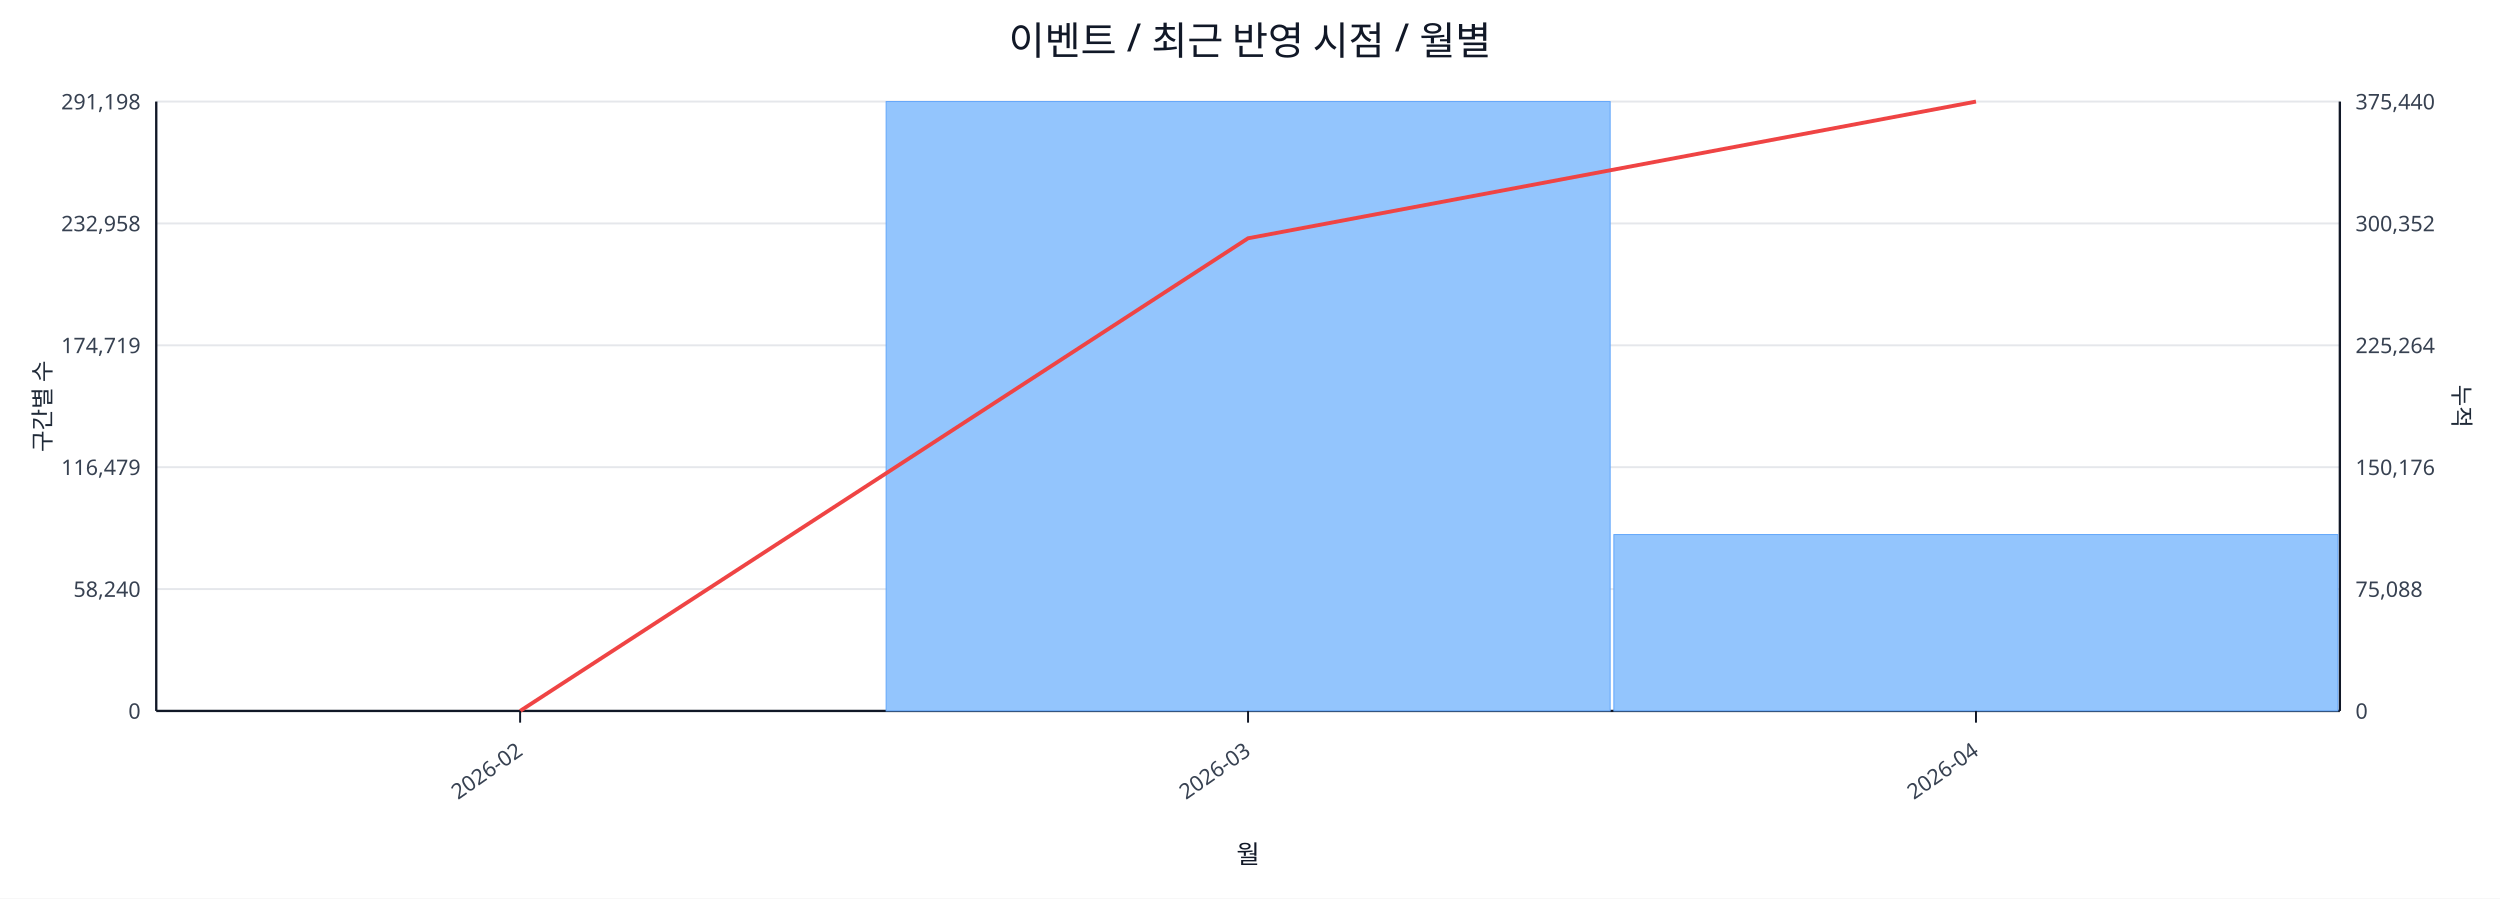
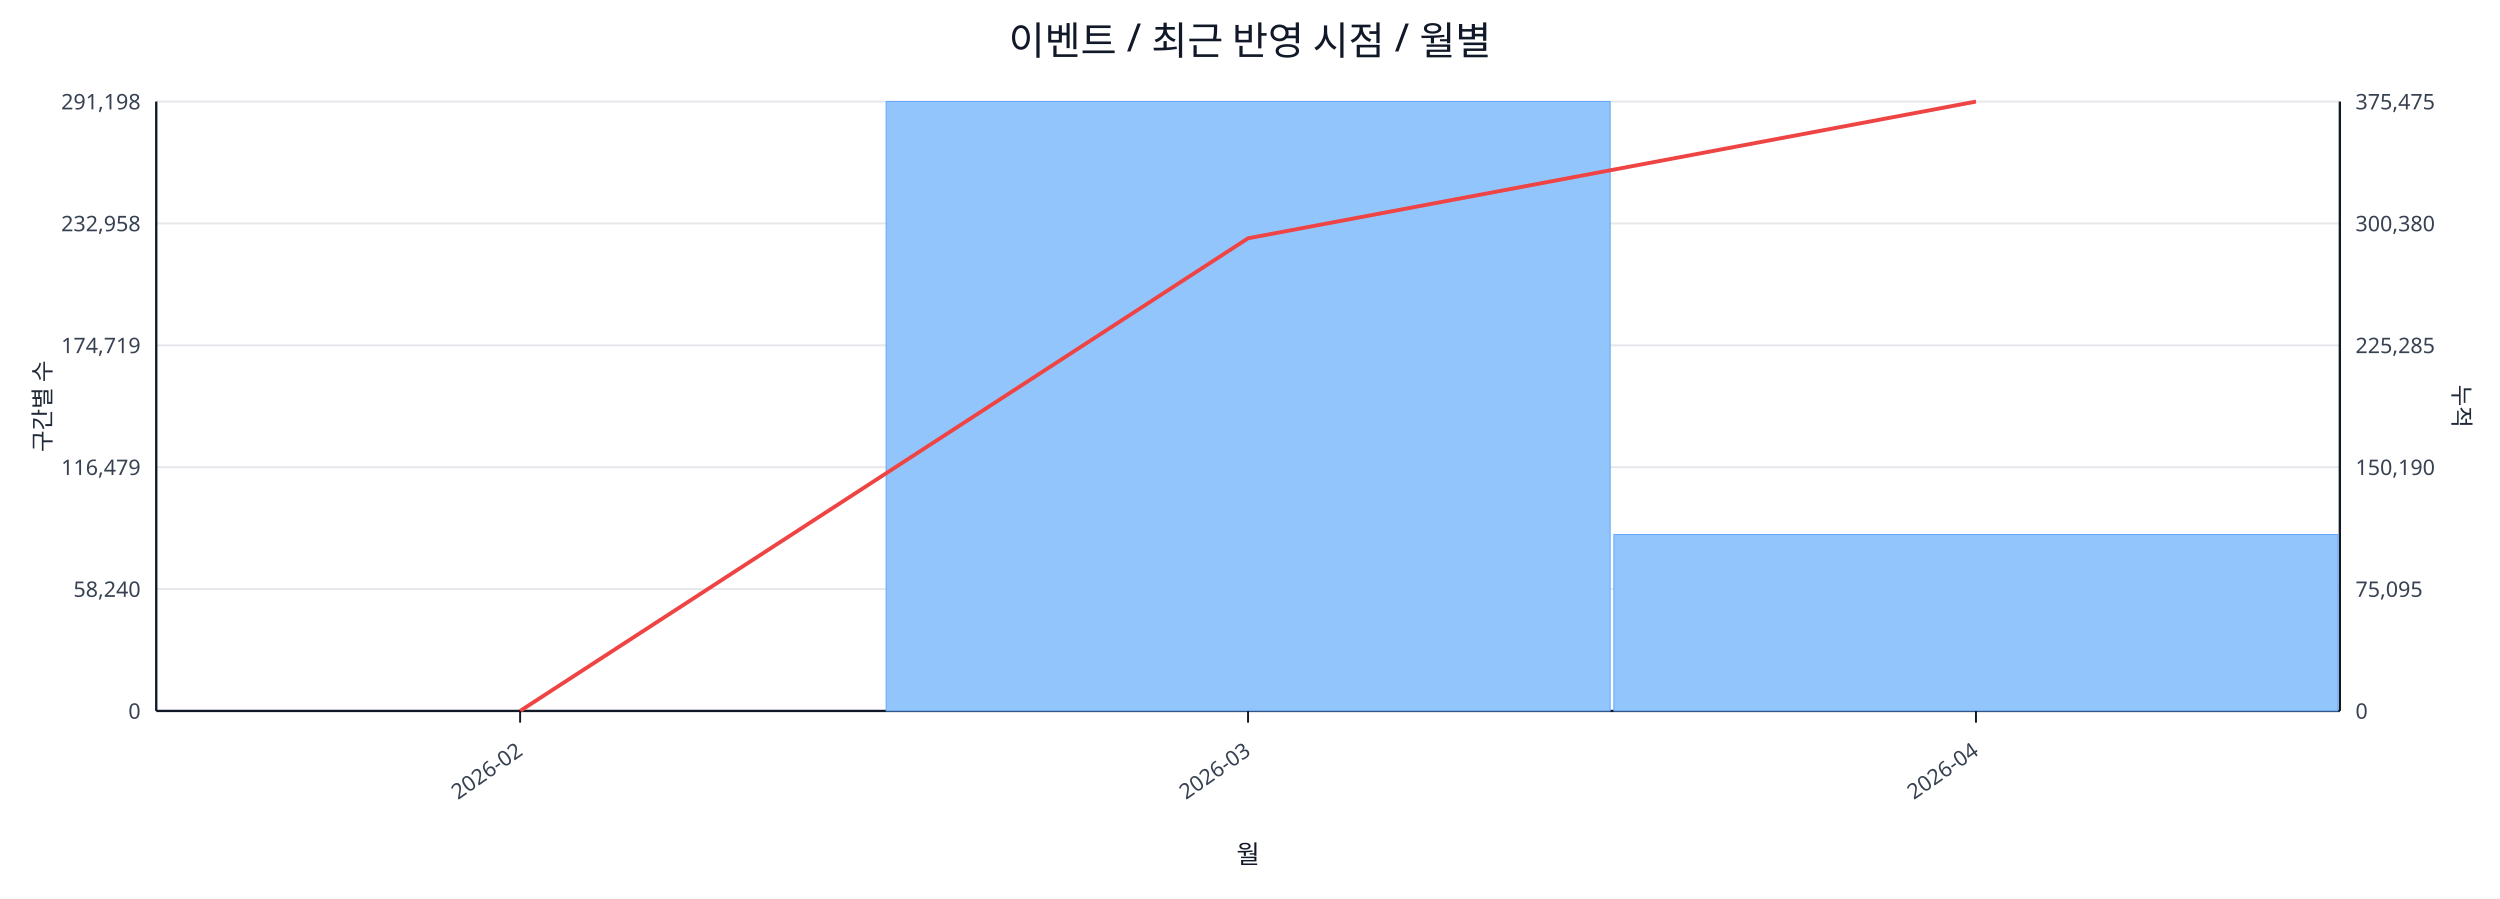
<svg xmlns="http://www.w3.org/2000/svg" width="1280" height="460" viewBox="0 0 1280 460">
  <rect x="0" y="0" width="100%" height="100%" fill="#ffffff" />
  <text x="640.0" y="28" font-size="20" text-anchor="middle" font-family="sans-serif" fill="#111827">이벤트 / 최근 반영 시점 / 월별</text>
  <line x1="80.0" y1="52.0" x2="1198.0" y2="52.0" stroke="#e5e7eb" stroke-width="1" />
  <text x="72.0" y="56.0" font-size="11" text-anchor="end" font-family="sans-serif" fill="#374151">291,198</text>
-   <text x="1206.0" y="56.0" font-size="11" text-anchor="start" font-family="sans-serif" fill="#374151">375,440</text>
+   <text x="1206.0" y="56.0" font-size="11" text-anchor="start" font-family="sans-serif" fill="#374151">375,475</text>
  <line x1="80.0" y1="114.4" x2="1198.0" y2="114.4" stroke="#e5e7eb" stroke-width="1" />
  <text x="72.0" y="118.4" font-size="11" text-anchor="end" font-family="sans-serif" fill="#374151">232,958</text>
-   <text x="1206.0" y="118.4" font-size="11" text-anchor="start" font-family="sans-serif" fill="#374151">300,352</text>
+   <text x="1206.0" y="118.4" font-size="11" text-anchor="start" font-family="sans-serif" fill="#374151">300,380</text>
  <line x1="80.0" y1="176.8" x2="1198.0" y2="176.8" stroke="#e5e7eb" stroke-width="1" />
  <text x="72.0" y="180.8" font-size="11" text-anchor="end" font-family="sans-serif" fill="#374151">174,719</text>
-   <text x="1206.0" y="180.8" font-size="11" text-anchor="start" font-family="sans-serif" fill="#374151">225,264</text>
+   <text x="1206.0" y="180.8" font-size="11" text-anchor="start" font-family="sans-serif" fill="#374151">225,285</text>
  <line x1="80.0" y1="239.2" x2="1198.0" y2="239.2" stroke="#e5e7eb" stroke-width="1" />
  <text x="72.0" y="243.2" font-size="11" text-anchor="end" font-family="sans-serif" fill="#374151">116,479</text>
-   <text x="1206.0" y="243.2" font-size="11" text-anchor="start" font-family="sans-serif" fill="#374151">150,176</text>
+   <text x="1206.0" y="243.2" font-size="11" text-anchor="start" font-family="sans-serif" fill="#374151">150,190</text>
  <line x1="80.0" y1="301.6" x2="1198.0" y2="301.6" stroke="#e5e7eb" stroke-width="1" />
  <text x="72.0" y="305.6" font-size="11" text-anchor="end" font-family="sans-serif" fill="#374151">58,240</text>
-   <text x="1206.0" y="305.6" font-size="11" text-anchor="start" font-family="sans-serif" fill="#374151">75,088</text>
+   <text x="1206.0" y="305.6" font-size="11" text-anchor="start" font-family="sans-serif" fill="#374151">75,095</text>
  <line x1="80.0" y1="364.0" x2="1198.0" y2="364.0" stroke="#e5e7eb" stroke-width="1" />
  <text x="72.0" y="368.0" font-size="11" text-anchor="end" font-family="sans-serif" fill="#374151">0</text>
  <text x="1206.0" y="368.0" font-size="11" text-anchor="start" font-family="sans-serif" fill="#374151">0</text>
  <line x1="80.0" y1="364.0" x2="1198.0" y2="364.0" stroke="#111827" stroke-width="1.2" />
  <line x1="80.0" y1="52.0" x2="80.0" y2="364.0" stroke="#111827" stroke-width="1.2" />
  <line x1="1198.0" y1="52.0" x2="1198.0" y2="364.0" stroke="#111827" stroke-width="1.2" />
  <rect x="81.0" y="364.0" width="370.7" height="0.0" fill="#93c5fd" stroke="#60a5fa" stroke-width="0.5" />
  <rect x="453.7" y="52.0" width="370.7" height="312.0" fill="#93c5fd" stroke="#60a5fa" stroke-width="0.5" />
  <rect x="826.3" y="273.7" width="370.7" height="90.3" fill="#93c5fd" stroke="#60a5fa" stroke-width="0.5" />
  <polyline fill="none" stroke="#ef4444" stroke-width="2" points="266.3,364.0 639.0,122.0 1011.7,52.0" />
  <line x1="266.3" y1="364.0" x2="266.3" y2="370.0" stroke="#111827" stroke-width="1" />
  <text x="268.3" y="386.0" font-size="11" text-anchor="end" transform="rotate(-35 268.3 386.0)" font-family="sans-serif" fill="#374151">2026-02</text>
  <line x1="639.0" y1="364.0" x2="639.0" y2="370.0" stroke="#111827" stroke-width="1" />
  <text x="641.0" y="386.0" font-size="11" text-anchor="end" transform="rotate(-35 641.0 386.0)" font-family="sans-serif" fill="#374151">2026-03</text>
  <line x1="1011.7" y1="364.0" x2="1011.7" y2="370.0" stroke="#111827" stroke-width="1" />
  <text x="1013.7" y="386.0" font-size="11" text-anchor="end" transform="rotate(-35 1013.7 386.0)" font-family="sans-serif" fill="#374151">2026-04</text>
  <text x="26" y="208.0" font-size="12" transform="rotate(-90 26 208.0)" text-anchor="middle" font-family="sans-serif" fill="#1f2937">구간별 수</text>
  <text x="1256.0" y="208.0" font-size="12" transform="rotate(90 1256.0 208.0)" text-anchor="middle" font-family="sans-serif" fill="#1f2937">누적</text>
  <text x="639.0" y="442.0" font-size="13" text-anchor="middle" font-family="sans-serif" fill="#111827">월</text>
</svg>
